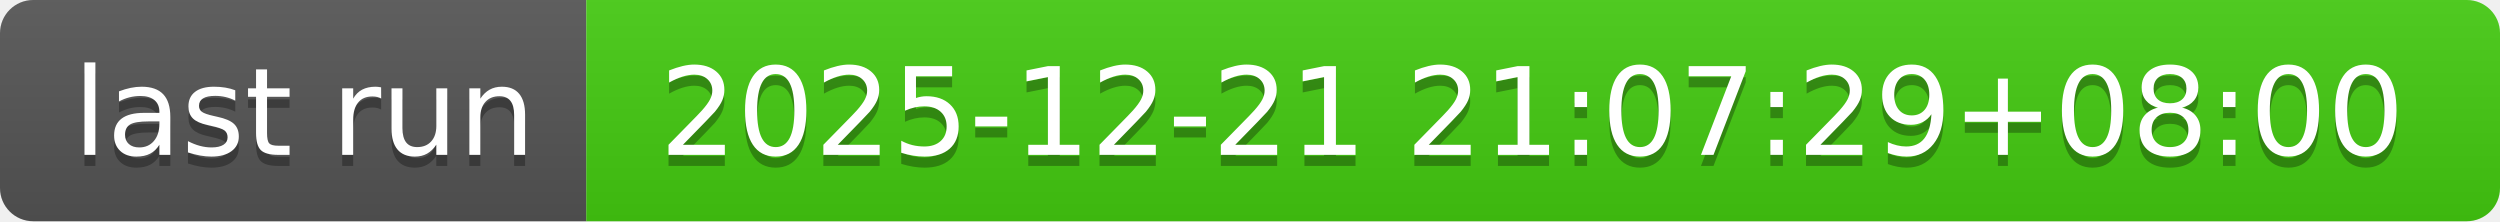
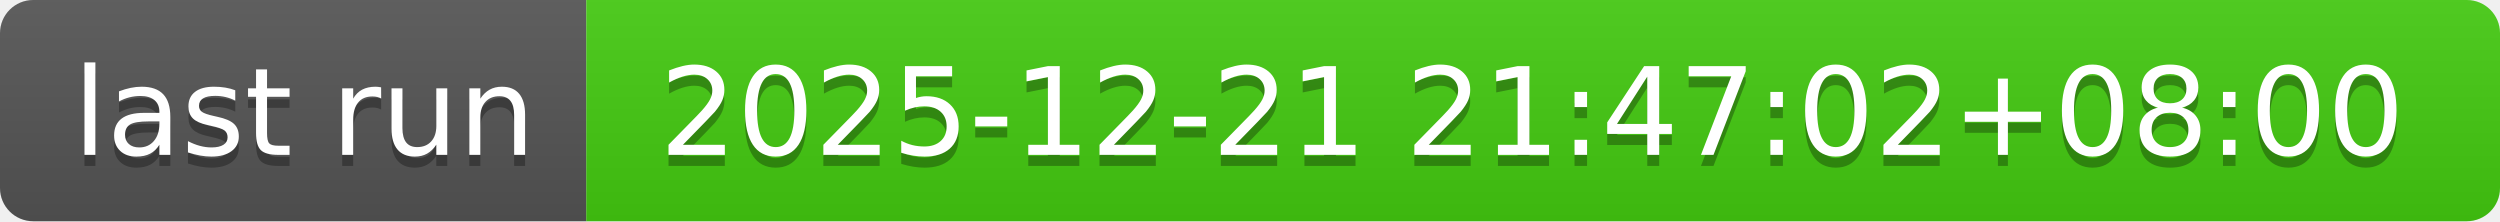
- <svg xmlns="http://www.w3.org/2000/svg" width="226" height="20" role="img" aria-label="last run: 2025-12-21 21:07:29+08:00">
+ <svg xmlns="http://www.w3.org/2000/svg" width="226" height="20" role="img" aria-label="last run: 2025-12-21 21:47:02+08:00">
  <linearGradient id="s" x2="0" y2="100%">
    <stop offset="0" stop-color="#bbb" stop-opacity=".1" />
    <stop offset="1" stop-opacity=".1" />
  </linearGradient>
  <clipPath id="r">
    <rect width="226" height="20" rx="3" fill="#fff" />
  </clipPath>
  <g clip-path="url(#r)">
    <rect width="53" height="20" fill="#555" />
    <rect x="53" width="173" height="20" fill="#4c1" />
    <rect width="226" height="20" fill="url(#s)" />
  </g>
  <g fill="#fff" text-anchor="middle" font-family="Verdana,Geneva,DejaVu Sans,sans-serif" text-rendering="geometricPrecision" font-size="110">
    <text aria-hidden="true" x="275" y="150" fill="#010101" fill-opacity=".3" transform="scale(.1)" textLength="430">last run</text>
    <text x="275" y="140" transform="scale(.1)" fill="#fff" textLength="430">last run</text>
-     <text aria-hidden="true" x="1385" y="150" fill="#010101" fill-opacity=".3" transform="scale(.1)" textLength="1630">2025-12-21 21:07:29+08:00</text>
-     <text x="1385" y="140" transform="scale(.1)" fill="#fff" textLength="1630">2025-12-21 21:07:29+08:00</text>
+     <text aria-hidden="true" x="1385" y="150" fill="#010101" fill-opacity=".3" transform="scale(.1)" textLength="1630">2025-12-21 21:47:02+08:00</text>
+     <text x="1385" y="140" transform="scale(.1)" fill="#fff" textLength="1630">2025-12-21 21:47:02+08:00</text>
  </g>
</svg>
